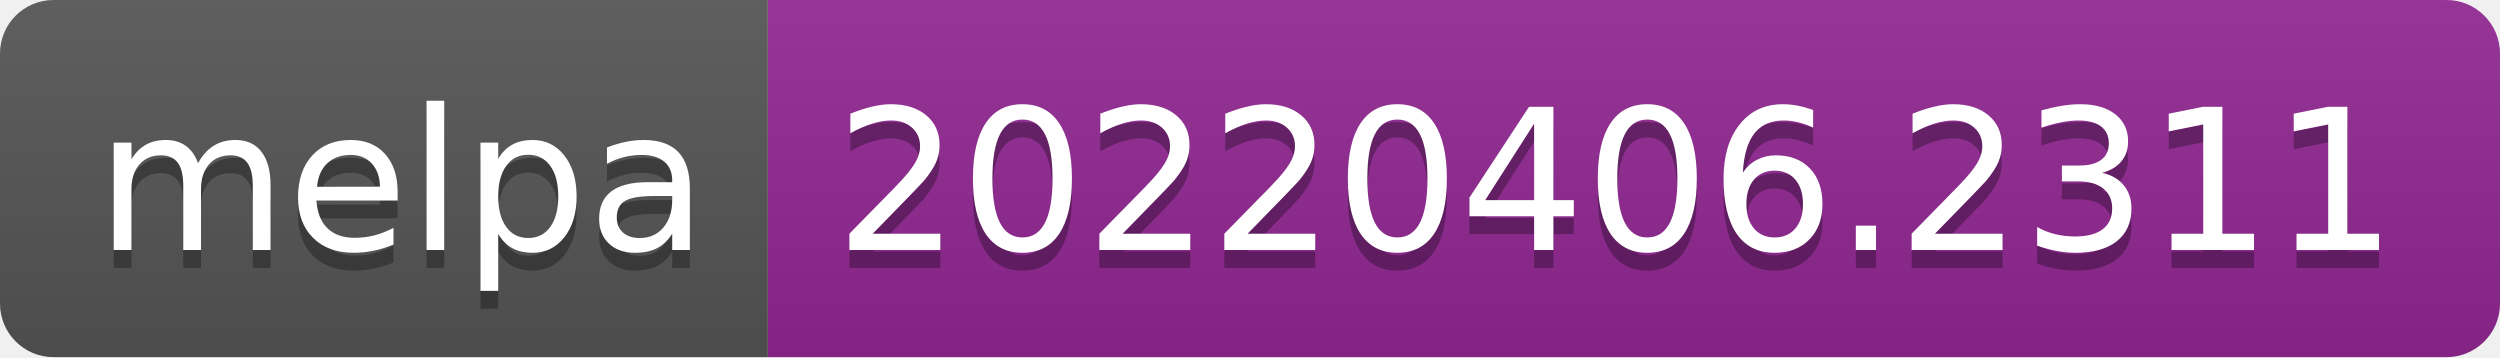
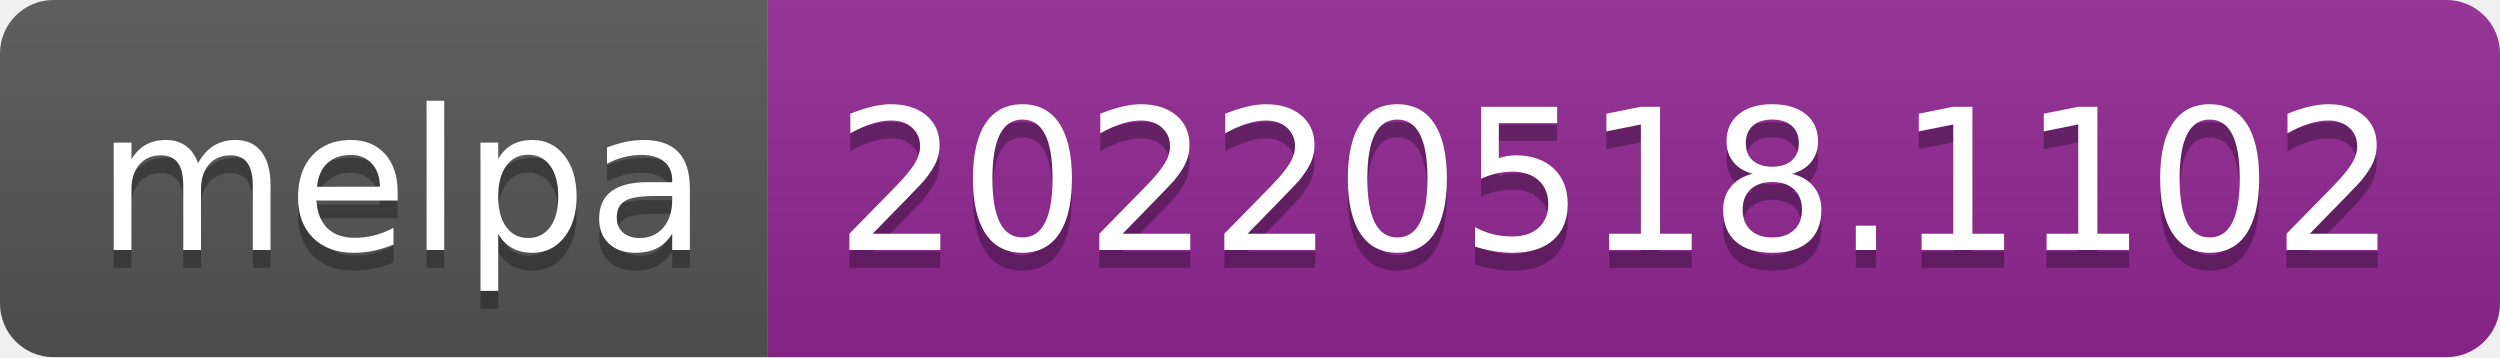
- <svg xmlns="http://www.w3.org/2000/svg" width="140" height="20" role="img" aria-label="melpa: 20220406.2311">
+ <svg xmlns="http://www.w3.org/2000/svg" width="140" height="20" role="img" aria-label="melpa: 20220518.1102">
  <linearGradient id="s" x2="0" y2="100%">
    <stop offset="0" stop-color="#bbb" stop-opacity=".1" />
    <stop offset="1" stop-opacity=".1" />
  </linearGradient>
  <clipPath id="r">
    <rect width="140" height="20" rx="3" fill="#fff" />
  </clipPath>
  <g clip-path="url(#r)">
    <rect width="43" height="20" fill="#555" />
    <rect x="43" width="97" height="20" fill="#922793" />
    <rect width="140" height="20" fill="url(#s)" />
  </g>
  <g fill="#fff" text-anchor="middle" font-family="Verdana,Geneva,DejaVu Sans,sans-serif" text-rendering="geometricPrecision" font-size="110">
    <text aria-hidden="true" x="225" y="150" fill="#010101" fill-opacity=".3" transform="scale(.1)" textLength="330">melpa</text>
    <text x="225" y="140" transform="scale(.1)" fill="#fff" textLength="330">melpa</text>
-     <text aria-hidden="true" x="905" y="150" fill="#010101" fill-opacity=".3" transform="scale(.1)" textLength="870">20220406.2311</text>
-     <text x="905" y="140" transform="scale(.1)" fill="#fff" textLength="870">20220406.2311</text>
+     <text aria-hidden="true" x="905" y="150" fill="#010101" fill-opacity=".3" transform="scale(.1)" textLength="870">20220518.1102</text>
+     <text x="905" y="140" transform="scale(.1)" fill="#fff" textLength="870">20220518.1102</text>
  </g>
</svg>
